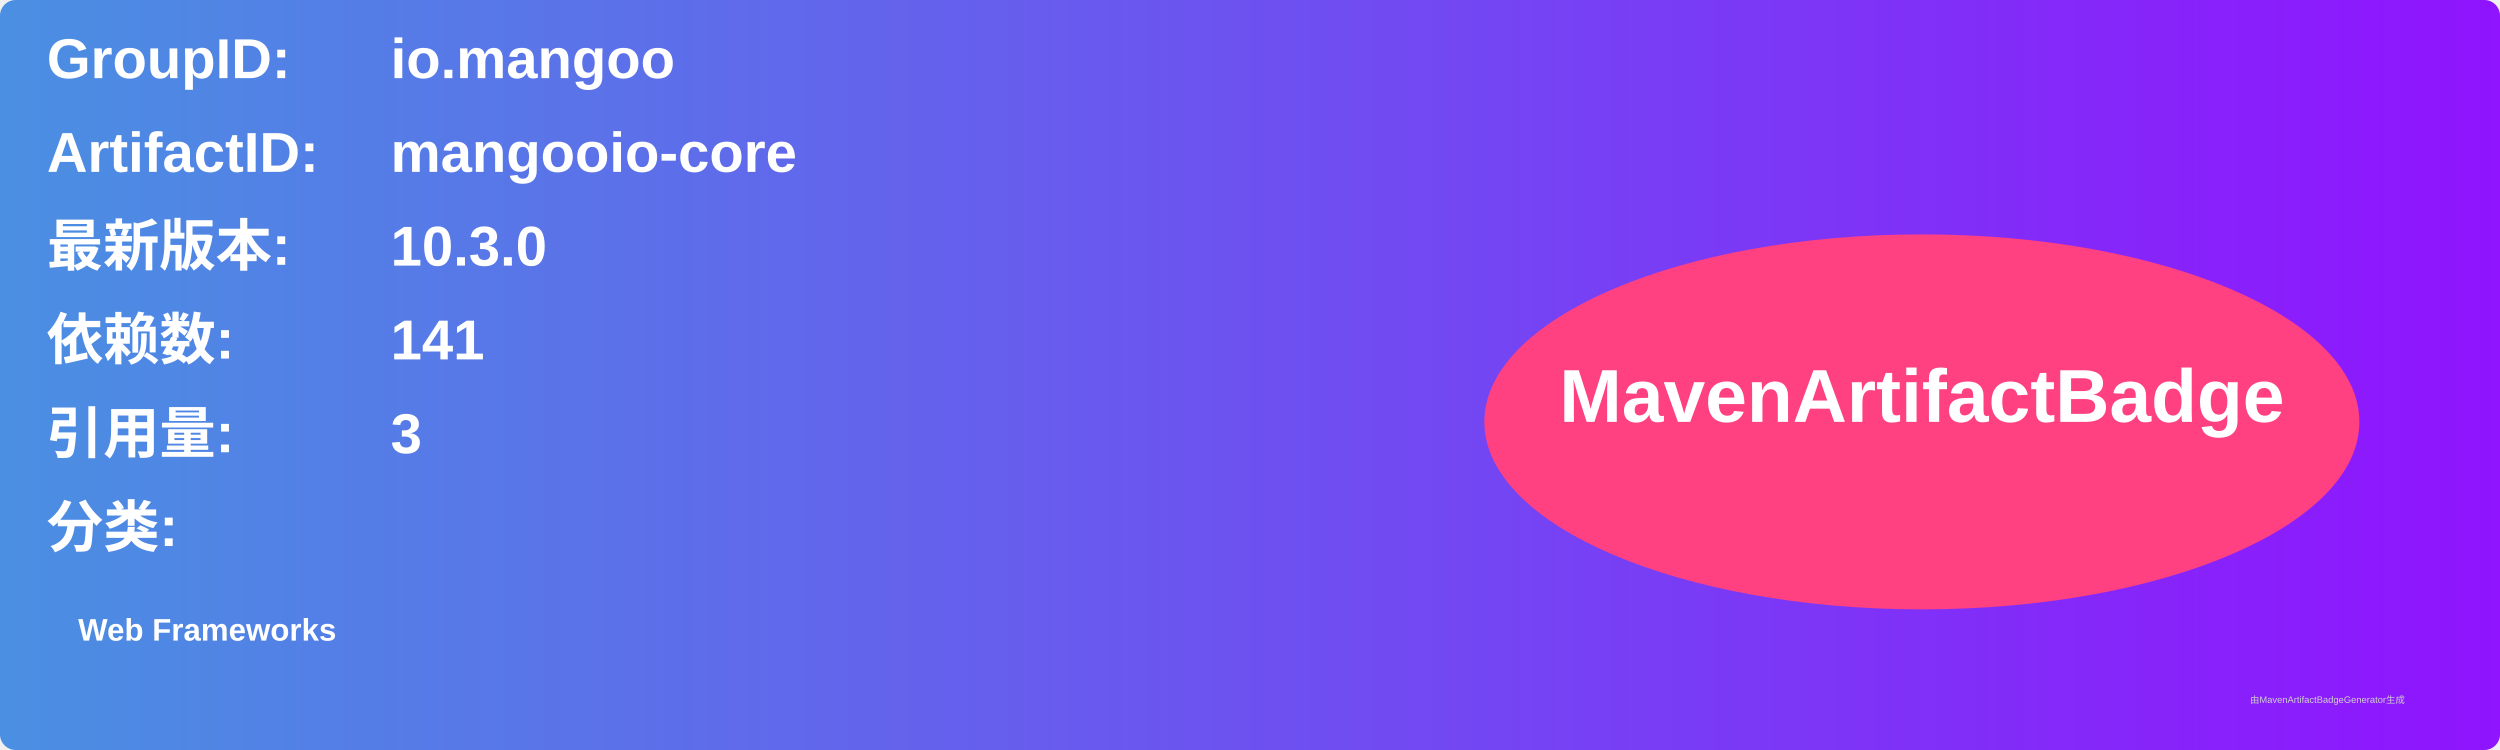
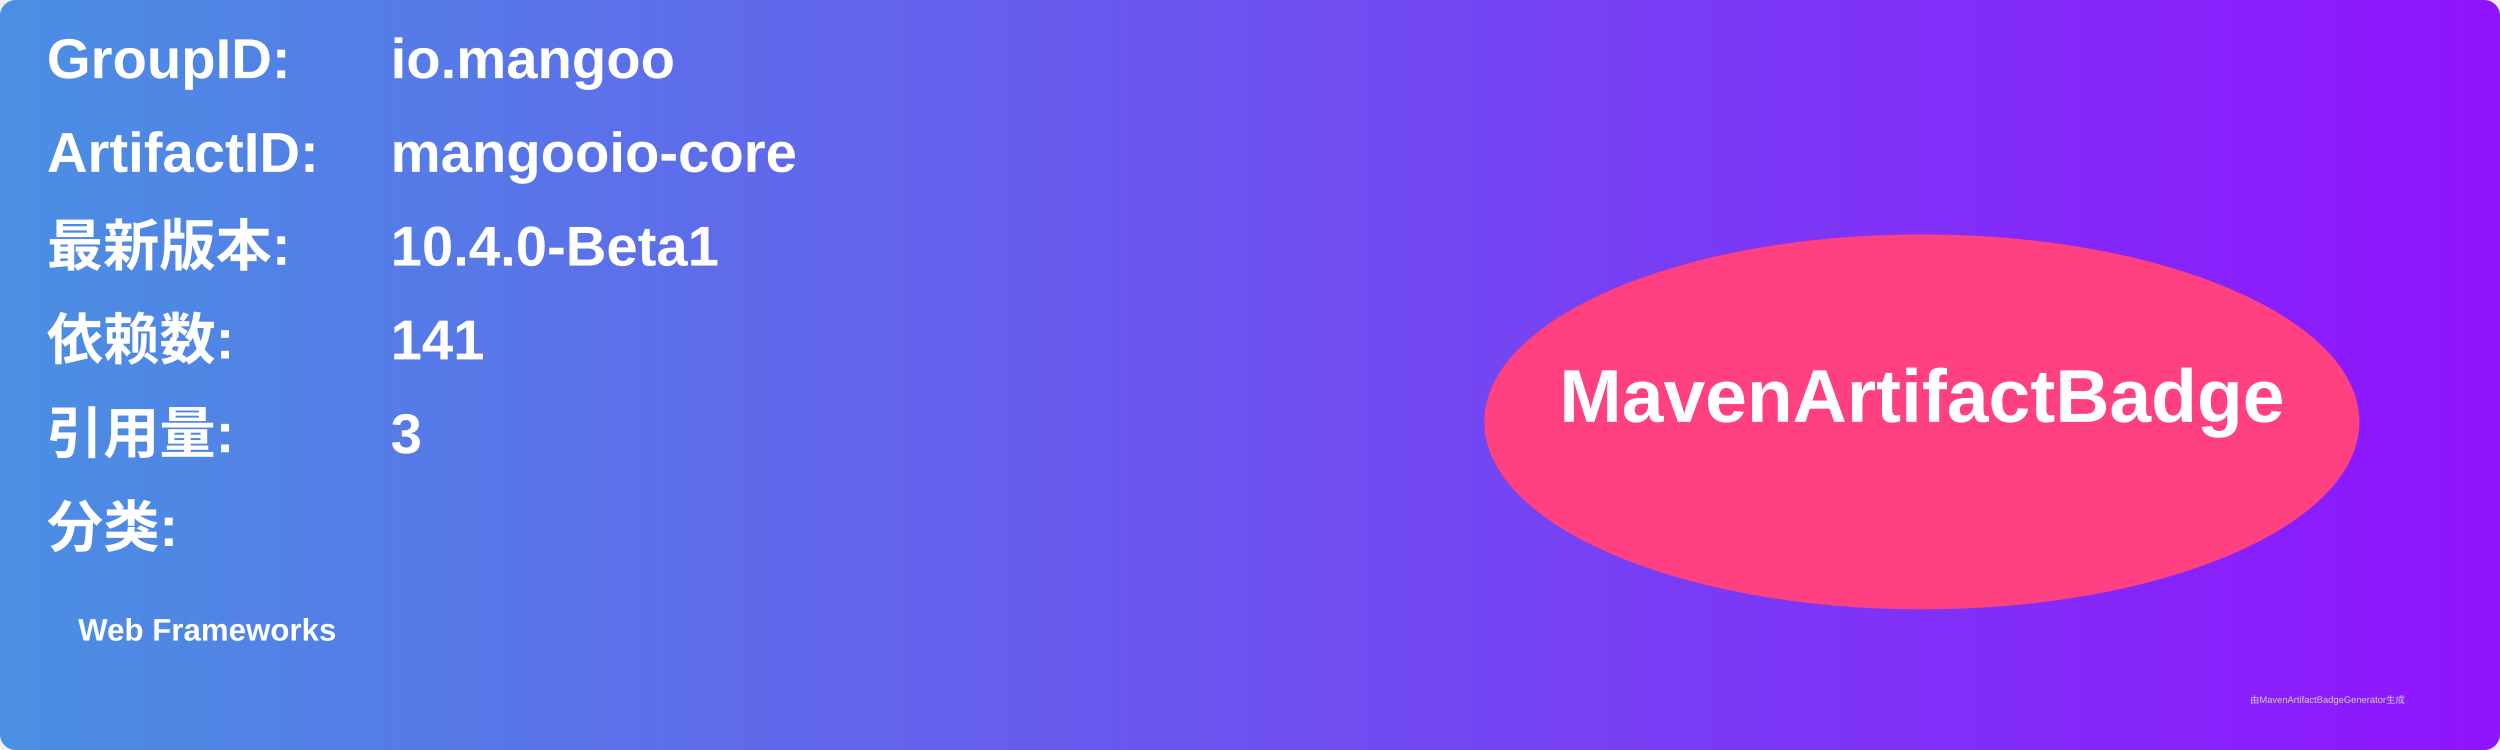
<svg xmlns="http://www.w3.org/2000/svg" width="800" height="240" viewBox="0 0 800 240">
  <linearGradient id="grad" x1="0%" y1="0%" x2="100%" y2="0%">
    <stop offset="0%" stop-color="#4a90e2" />
    <stop offset="100%" stop-color="#9013fe" />
  </linearGradient>
  <rect width="100%" height="100%" rx="5" ry="5" fill="url(#grad)" />
  <g transform="translate(15, 15)">
    <text x="0" y="10" font-family="Arial" font-size="18" fill="white" font-weight="bold" width="260">GroupID:</text>
    <text x="110" y="10" font-family="Arial" font-size="18" fill="white" font-weight="bold" width="460">io.mangoo</text>
    <text x="0" y="40" font-family="Arial" font-size="18" fill="white" font-weight="bold" width="260">ArtifactID:</text>
    <text x="110" y="40" font-family="Arial" font-size="18" fill="white" font-weight="bold" width="460">mangooio-core</text>
    <text x="0" y="70" font-family="Arial" font-size="18" fill="white" font-weight="bold">最新版本:</text>
    <text x="110" y="70" font-family="Arial" font-size="18" fill="white" font-weight="bold">
-       <tspan font-weight="bold">10.3.0</tspan>
+       <tspan font-weight="bold">10.4.0-Beta1</tspan>
    </text>
    <text x="0" y="100" font-family="Arial" font-size="18" fill="white" font-weight="bold">依赖数: </text>
    <text x="110" y="100" font-family="Arial" font-size="18" fill="white">
      <tspan font-weight="bold">141</tspan>
    </text>
    <text x="0" y="130" font-family="Arial" font-size="18" fill="white" font-weight="bold">引用量: </text>
    <text x="110" y="130" font-family="Arial" font-size="18" fill="white">
      <tspan font-weight="bold">3</tspan>
    </text>
    <text x="0" y="160" font-family="Arial" font-size="18" fill="white" font-weight="bold">分类:</text>
    <text x="10" y="190" font-family="Arial" font-size="10" fill="white">
      <tspan font-weight="bold">Web Frameworks</tspan>
    </text>
    <ellipse cx="600" cy="120" rx="140" ry="60" fill="#ff4081" />
    <text x="600" y="120" text-anchor="middle" font-family="Arial" font-size="24" fill="white" font-weight="bold">MavenArtifactBadge</text>
  </g>
  <text x="720" y="225" font-family="Arial" font-size="3" fill="#d0d0d0">由MavenArtifactBadgeGenerator生成</text>
</svg>
